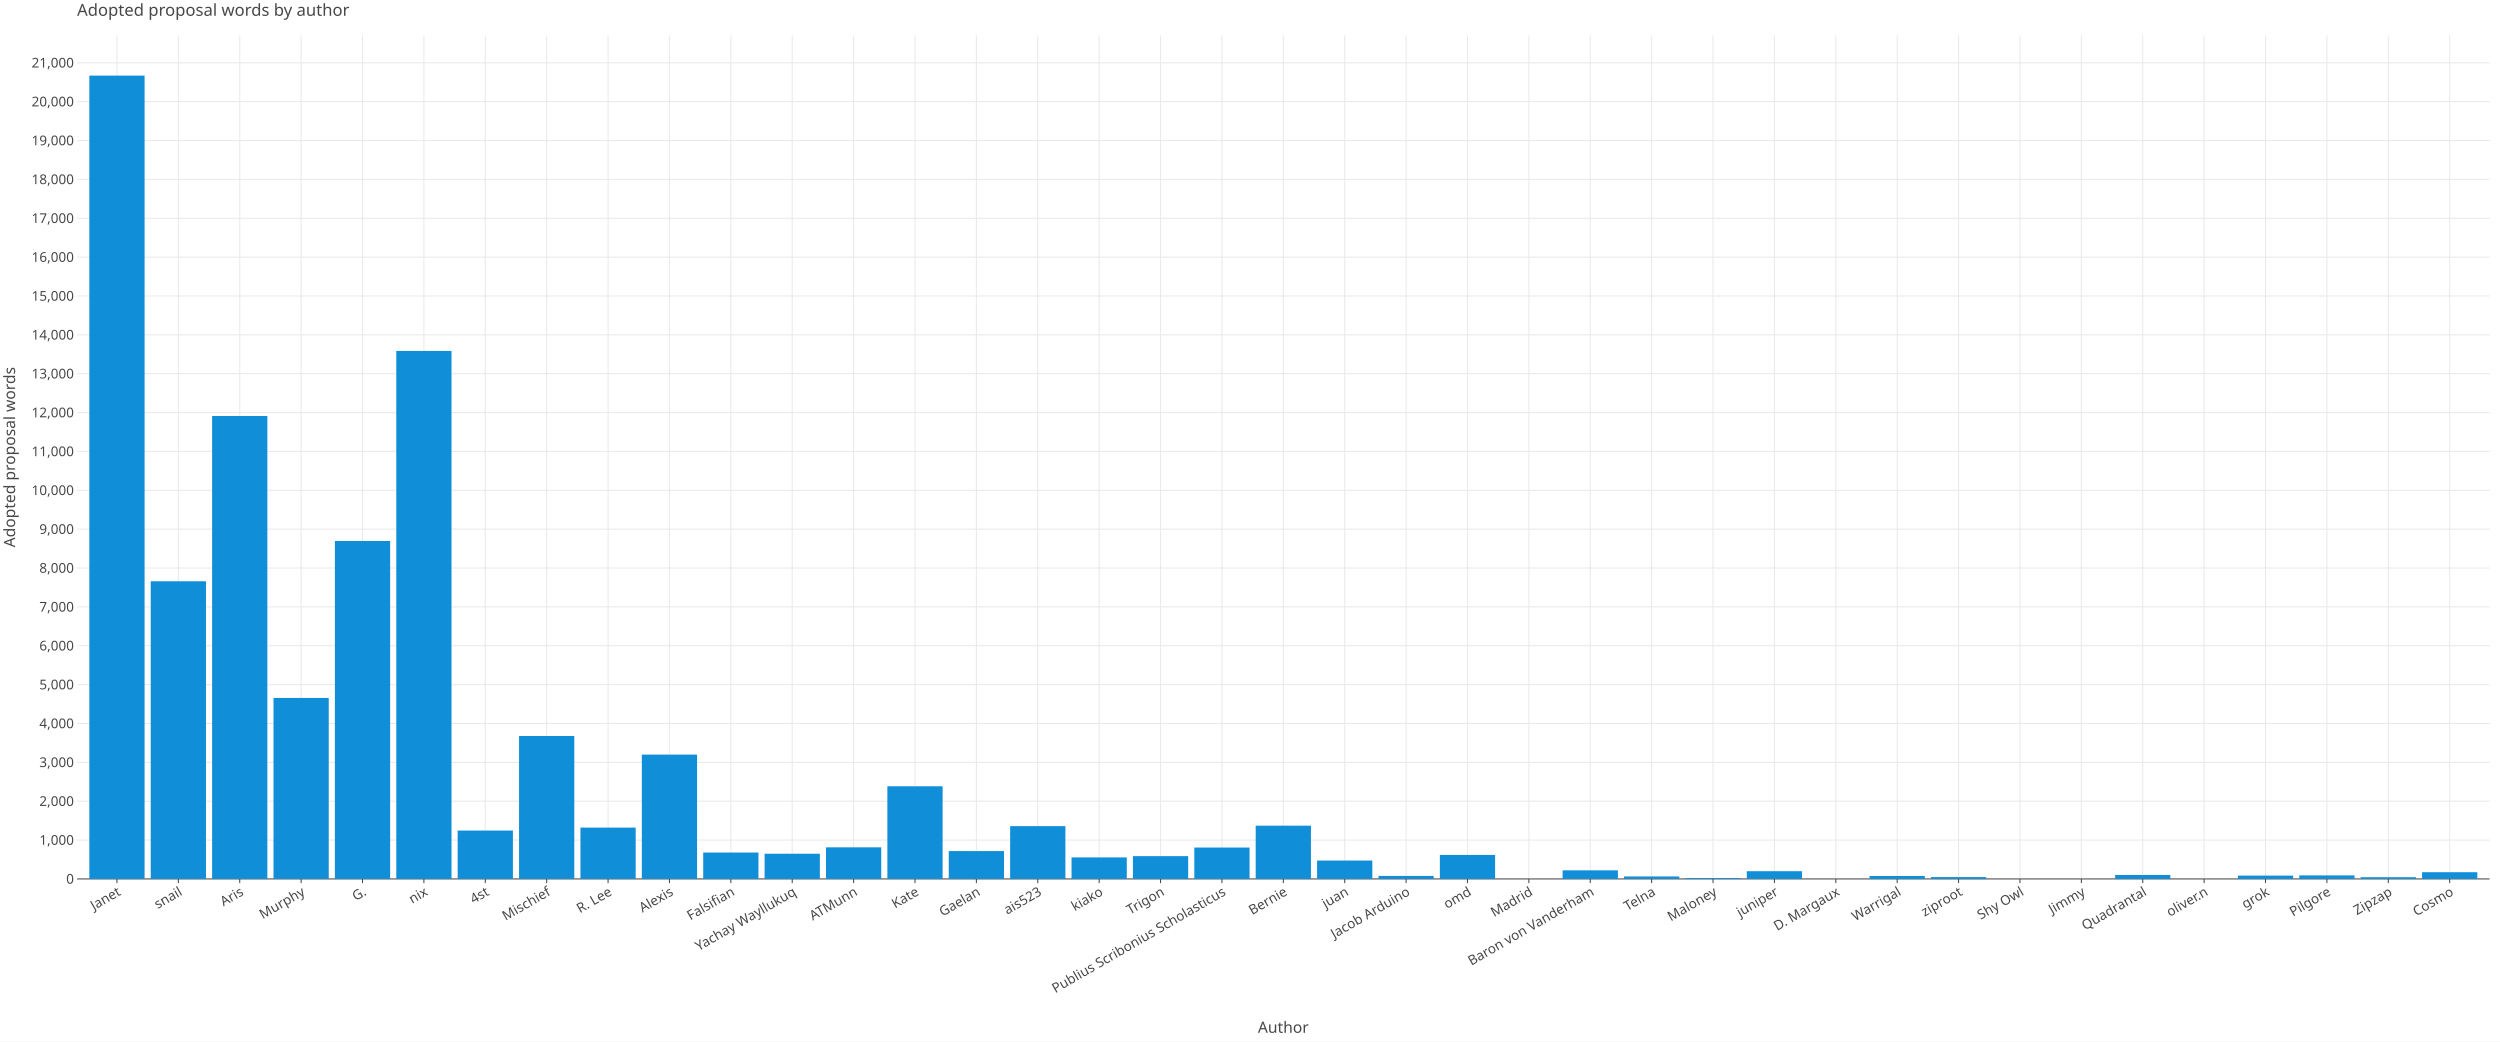
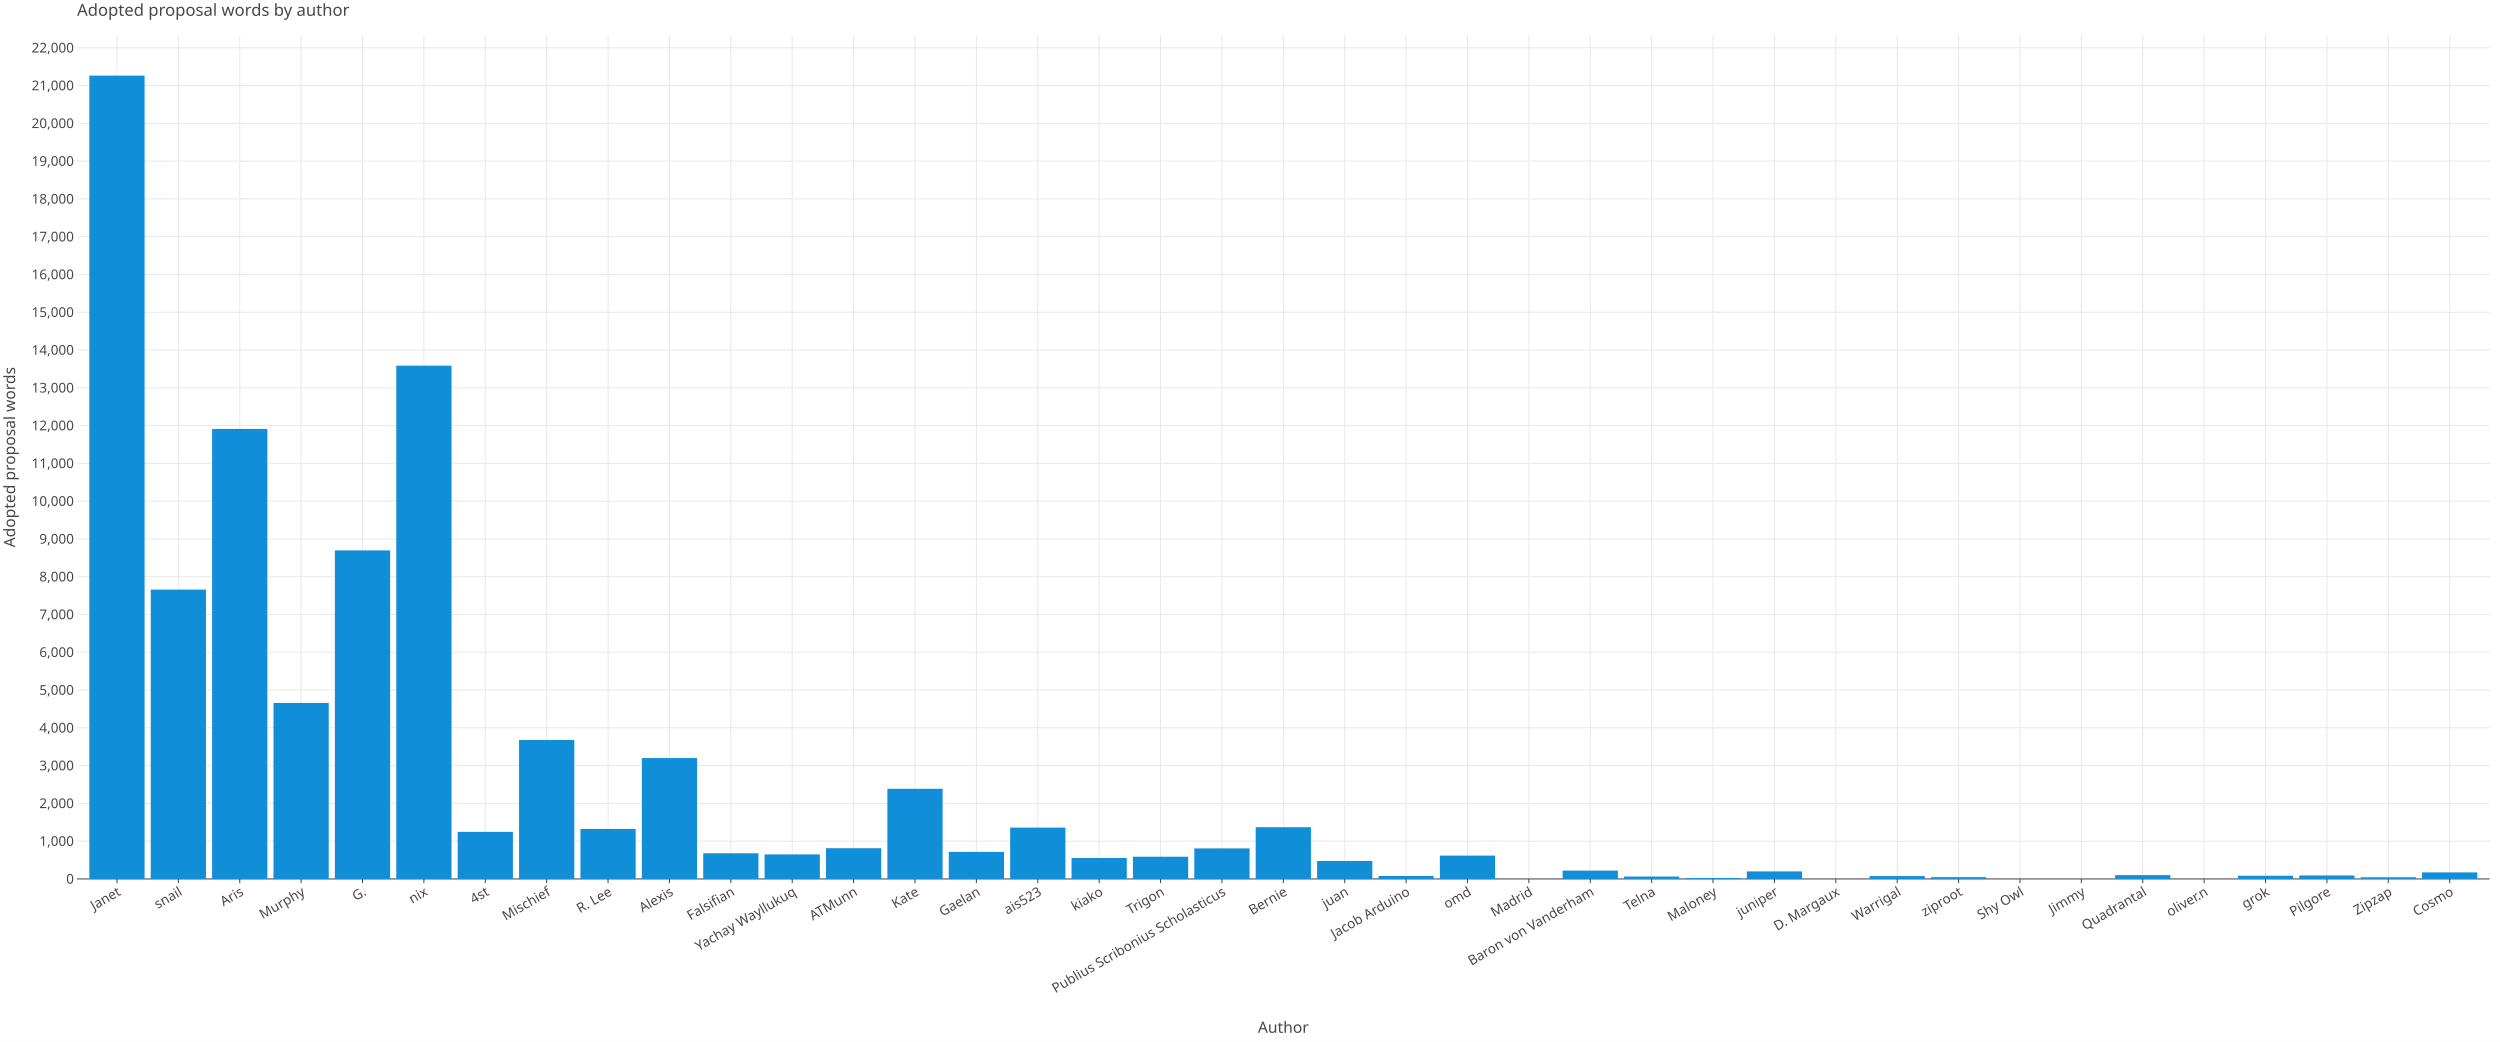
<svg xmlns="http://www.w3.org/2000/svg" class="plt-container" width="2400.0" height="1000.0">
  <style type="text/css">
  .plt-container {
   font-family: Lucida Grande, sans-serif;
   user-select: none;
   -webkit-user-select: none;
   -moz-user-select: none;
   -ms-user-select: none;
}
text {
   text-rendering: optimizeLegibility;
}
- #pqNWBub .plot-title {
+ #pTW0Lym .plot-title {
   fill: #474747;
   font-family: Lucida Grande, sans-serif;
   font-size: 16.0px;
   font-weight: normal;
   font-style: normal;   
}
- #pqNWBub .plot-subtitle {
+ #pTW0Lym .plot-subtitle {
   fill: #474747;
   font-family: Lucida Grande, sans-serif;
   font-size: 15.0px;
   font-weight: normal;
   font-style: normal;   
}
- #pqNWBub .plot-caption {
-    fill: #474747;
-    font-family: Lucida Grande, sans-serif;
-    font-size: 13.0px;
-    font-weight: normal;
-    font-style: normal;   
- }
- #pqNWBub .legend-title {
+ #pTW0Lym .plot-caption {
+    fill: #474747;
+    font-family: Lucida Grande, sans-serif;
+    font-size: 13.0px;
+    font-weight: normal;
+    font-style: normal;   
+ }
+ #pTW0Lym .legend-title {
   fill: #474747;
   font-family: Lucida Grande, sans-serif;
   font-size: 15.0px;
   font-weight: normal;
   font-style: normal;   
}
- #pqNWBub .legend-item {
-    fill: #474747;
-    font-family: Lucida Grande, sans-serif;
-    font-size: 13.0px;
-    font-weight: normal;
-    font-style: normal;   
- }
- #pqNWBub .axis-title-x {
+ #pTW0Lym .legend-item {
+    fill: #474747;
+    font-family: Lucida Grande, sans-serif;
+    font-size: 13.0px;
+    font-weight: normal;
+    font-style: normal;   
+ }
+ #pTW0Lym .axis-title-x {
   fill: #474747;
   font-family: Lucida Grande, sans-serif;
   font-size: 15.0px;
   font-weight: normal;
   font-style: normal;   
}
- #pqNWBub .axis-text-x {
-    fill: #474747;
-    font-family: Lucida Grande, sans-serif;
-    font-size: 13.0px;
-    font-weight: normal;
-    font-style: normal;   
- }
- #db5hSzs .axis-tooltip-text-x {
+ #pTW0Lym .axis-text-x {
+    fill: #474747;
+    font-family: Lucida Grande, sans-serif;
+    font-size: 13.0px;
+    font-weight: normal;
+    font-style: normal;   
+ }
+ #dSYMvVI .axis-tooltip-text-x {
   fill: #ffffff;
   font-family: Lucida Grande, sans-serif;
   font-size: 13.0px;
   font-weight: normal;
   font-style: normal;   
}
- #pqNWBub .axis-title-y {
+ #pTW0Lym .axis-title-y {
   fill: #474747;
   font-family: Lucida Grande, sans-serif;
   font-size: 15.0px;
   font-weight: normal;
   font-style: normal;   
}
- #pqNWBub .axis-text-y {
-    fill: #474747;
-    font-family: Lucida Grande, sans-serif;
-    font-size: 13.0px;
-    font-weight: normal;
-    font-style: normal;   
- }
- #db5hSzs .axis-tooltip-text-y {
+ #pTW0Lym .axis-text-y {
+    fill: #474747;
+    font-family: Lucida Grande, sans-serif;
+    font-size: 13.0px;
+    font-weight: normal;
+    font-style: normal;   
+ }
+ #dSYMvVI .axis-tooltip-text-y {
   fill: #ffffff;
   font-family: Lucida Grande, sans-serif;
   font-size: 13.0px;
   font-weight: normal;
   font-style: normal;   
}
- #pqNWBub .facet-strip-text-x {
-    fill: #474747;
-    font-family: Lucida Grande, sans-serif;
-    font-size: 13.0px;
-    font-weight: normal;
-    font-style: normal;   
- }
- #pqNWBub .facet-strip-text-y {
-    fill: #474747;
-    font-family: Lucida Grande, sans-serif;
-    font-size: 13.0px;
-    font-weight: normal;
-    font-style: normal;   
- }
- #db5hSzs .tooltip-text {
-    fill: #474747;
-    font-family: Lucida Grande, sans-serif;
-    font-size: 13.0px;
-    font-weight: normal;
-    font-style: normal;   
- }
- #db5hSzs .tooltip-title {
+ #pTW0Lym .facet-strip-text-x {
+    fill: #474747;
+    font-family: Lucida Grande, sans-serif;
+    font-size: 13.0px;
+    font-weight: normal;
+    font-style: normal;   
+ }
+ #pTW0Lym .facet-strip-text-y {
+    fill: #474747;
+    font-family: Lucida Grande, sans-serif;
+    font-size: 13.0px;
+    font-weight: normal;
+    font-style: normal;   
+ }
+ #dSYMvVI .tooltip-text {
+    fill: #474747;
+    font-family: Lucida Grande, sans-serif;
+    font-size: 13.0px;
+    font-weight: normal;
+    font-style: normal;   
+ }
+ #dSYMvVI .tooltip-title {
   fill: #474747;
   font-family: Lucida Grande, sans-serif;
   font-size: 13.0px;
   font-weight: bold;
   font-style: normal;   
}
- #db5hSzs .tooltip-label {
+ #dSYMvVI .tooltip-label {
   fill: #474747;
   font-family: Lucida Grande, sans-serif;
   font-size: 13.0px;
   font-weight: bold;
   font-style: normal;   
}

  </style>
-   <g id="pqNWBub">
+   <g id="pTW0Lym">
    <rect x="0.0" y="0.0" height="1000.0" width="2400.0" stroke="rgb(71,71,71)" stroke-opacity="1.0" stroke-width="0.0" fill="rgb(255,255,255)" fill-opacity="1.0">
    </rect>
    <g transform="translate(23.0 34.0 ) ">
      <g transform="translate(50.97652 809.7774 ) ">
        <line x1="38.306" y1="-0.0" x2="38.306" y2="-809.777" stroke="rgb(233,233,233)" stroke-opacity="1.0" stroke-width="1.0">
        </line>
        <line x1="97.238" y1="-0.0" x2="97.238" y2="-809.777" stroke="rgb(233,233,233)" stroke-opacity="1.0" stroke-width="1.0">
        </line>
        <line x1="156.17" y1="-0.0" x2="156.17" y2="-809.777" stroke="rgb(233,233,233)" stroke-opacity="1.0" stroke-width="1.0">
        </line>
        <line x1="215.101" y1="-0.0" x2="215.101" y2="-809.777" stroke="rgb(233,233,233)" stroke-opacity="1.0" stroke-width="1.0">
        </line>
        <line x1="274.033" y1="-0.0" x2="274.033" y2="-809.777" stroke="rgb(233,233,233)" stroke-opacity="1.0" stroke-width="1.0">
        </line>
        <line x1="332.965" y1="-0.0" x2="332.965" y2="-809.777" stroke="rgb(233,233,233)" stroke-opacity="1.0" stroke-width="1.0">
        </line>
        <line x1="391.897" y1="-0.0" x2="391.897" y2="-809.777" stroke="rgb(233,233,233)" stroke-opacity="1.0" stroke-width="1.0">
        </line>
        <line x1="450.829" y1="-0.0" x2="450.829" y2="-809.777" stroke="rgb(233,233,233)" stroke-opacity="1.0" stroke-width="1.0">
        </line>
        <line x1="509.761" y1="-0.0" x2="509.761" y2="-809.777" stroke="rgb(233,233,233)" stroke-opacity="1.0" stroke-width="1.0">
        </line>
        <line x1="568.693" y1="-0.0" x2="568.693" y2="-809.777" stroke="rgb(233,233,233)" stroke-opacity="1.0" stroke-width="1.0">
        </line>
        <line x1="627.625" y1="-0.0" x2="627.625" y2="-809.777" stroke="rgb(233,233,233)" stroke-opacity="1.0" stroke-width="1.0">
        </line>
        <line x1="686.557" y1="-0.0" x2="686.557" y2="-809.777" stroke="rgb(233,233,233)" stroke-opacity="1.0" stroke-width="1.0">
        </line>
        <line x1="745.488" y1="-0.0" x2="745.488" y2="-809.777" stroke="rgb(233,233,233)" stroke-opacity="1.0" stroke-width="1.0">
        </line>
        <line x1="804.42" y1="-0.0" x2="804.42" y2="-809.777" stroke="rgb(233,233,233)" stroke-opacity="1.0" stroke-width="1.0">
        </line>
        <line x1="863.352" y1="-0.0" x2="863.352" y2="-809.777" stroke="rgb(233,233,233)" stroke-opacity="1.0" stroke-width="1.0">
        </line>
        <line x1="922.284" y1="-0.0" x2="922.284" y2="-809.777" stroke="rgb(233,233,233)" stroke-opacity="1.0" stroke-width="1.0">
        </line>
        <line x1="981.216" y1="-0.0" x2="981.216" y2="-809.777" stroke="rgb(233,233,233)" stroke-opacity="1.0" stroke-width="1.0">
        </line>
        <line x1="1040.148" y1="-0.0" x2="1040.148" y2="-809.777" stroke="rgb(233,233,233)" stroke-opacity="1.0" stroke-width="1.0">
        </line>
        <line x1="1099.08" y1="-0.0" x2="1099.08" y2="-809.777" stroke="rgb(233,233,233)" stroke-opacity="1.0" stroke-width="1.0">
        </line>
        <line x1="1158.012" y1="-0.0" x2="1158.012" y2="-809.777" stroke="rgb(233,233,233)" stroke-opacity="1.0" stroke-width="1.0">
        </line>
        <line x1="1216.944" y1="-0.0" x2="1216.944" y2="-809.777" stroke="rgb(233,233,233)" stroke-opacity="1.0" stroke-width="1.0">
        </line>
        <line x1="1275.876" y1="-0.0" x2="1275.876" y2="-809.777" stroke="rgb(233,233,233)" stroke-opacity="1.0" stroke-width="1.0">
        </line>
        <line x1="1334.807" y1="-0.0" x2="1334.807" y2="-809.777" stroke="rgb(233,233,233)" stroke-opacity="1.0" stroke-width="1.0">
        </line>
        <line x1="1393.739" y1="-0.0" x2="1393.739" y2="-809.777" stroke="rgb(233,233,233)" stroke-opacity="1.0" stroke-width="1.0">
        </line>
        <line x1="1452.671" y1="-0.0" x2="1452.671" y2="-809.777" stroke="rgb(233,233,233)" stroke-opacity="1.0" stroke-width="1.0">
        </line>
        <line x1="1511.603" y1="-0.0" x2="1511.603" y2="-809.777" stroke="rgb(233,233,233)" stroke-opacity="1.0" stroke-width="1.0">
        </line>
        <line x1="1570.535" y1="-0.0" x2="1570.535" y2="-809.777" stroke="rgb(233,233,233)" stroke-opacity="1.0" stroke-width="1.0">
        </line>
        <line x1="1629.467" y1="-0.0" x2="1629.467" y2="-809.777" stroke="rgb(233,233,233)" stroke-opacity="1.0" stroke-width="1.0">
        </line>
        <line x1="1688.399" y1="-0.0" x2="1688.399" y2="-809.777" stroke="rgb(233,233,233)" stroke-opacity="1.0" stroke-width="1.0">
        </line>
        <line x1="1747.331" y1="-0.0" x2="1747.331" y2="-809.777" stroke="rgb(233,233,233)" stroke-opacity="1.0" stroke-width="1.0">
        </line>
        <line x1="1806.263" y1="-0.0" x2="1806.263" y2="-809.777" stroke="rgb(233,233,233)" stroke-opacity="1.0" stroke-width="1.0">
        </line>
        <line x1="1865.194" y1="-0.0" x2="1865.194" y2="-809.777" stroke="rgb(233,233,233)" stroke-opacity="1.0" stroke-width="1.0">
        </line>
        <line x1="1924.126" y1="-0.0" x2="1924.126" y2="-809.777" stroke="rgb(233,233,233)" stroke-opacity="1.0" stroke-width="1.0">
        </line>
        <line x1="1983.058" y1="-0.0" x2="1983.058" y2="-809.777" stroke="rgb(233,233,233)" stroke-opacity="1.0" stroke-width="1.0">
        </line>
        <line x1="2041.99" y1="-0.0" x2="2041.99" y2="-809.777" stroke="rgb(233,233,233)" stroke-opacity="1.0" stroke-width="1.0">
        </line>
        <line x1="2100.922" y1="-0.0" x2="2100.922" y2="-809.777" stroke="rgb(233,233,233)" stroke-opacity="1.0" stroke-width="1.0">
        </line>
        <line x1="2159.854" y1="-0.0" x2="2159.854" y2="-809.777" stroke="rgb(233,233,233)" stroke-opacity="1.0" stroke-width="1.0">
        </line>
        <line x1="2218.786" y1="-0.0" x2="2218.786" y2="-809.777" stroke="rgb(233,233,233)" stroke-opacity="1.0" stroke-width="1.0">
        </line>
        <line x1="2277.718" y1="-0.0" x2="2277.718" y2="-809.777" stroke="rgb(233,233,233)" stroke-opacity="1.0" stroke-width="1.0">
        </line>
        <g transform="translate(38.30573 0.0 ) ">
          <line stroke-width="1.0" stroke="rgb(71,71,71)" stroke-opacity="1.0" x2="0.0" y2="4.0">
          </line>
          <g transform="translate(0.0 7.0 ) rotate(-30.0 ) ">
            <text class="axis-text-x" text-anchor="end" dy="0.7em">
            Janet
            </text>
          </g>
        </g>
        <g transform="translate(97.23763 0.0 ) ">
          <line stroke-width="1.0" stroke="rgb(71,71,71)" stroke-opacity="1.0" x2="0.0" y2="4.0">
          </line>
          <g transform="translate(0.0 7.0 ) rotate(-30.0 ) ">
            <text class="axis-text-x" text-anchor="end" dy="0.7em">
            snail
            </text>
          </g>
        </g>
        <g transform="translate(156.1695 0.0 ) ">
          <line stroke-width="1.0" stroke="rgb(71,71,71)" stroke-opacity="1.0" x2="0.0" y2="4.0">
          </line>
          <g transform="translate(0.0 7.0 ) rotate(-30.0 ) ">
            <text class="axis-text-x" text-anchor="end" dy="0.7em">
            Aris
            </text>
          </g>
        </g>
        <g transform="translate(215.1014 0.0 ) ">
          <line stroke-width="1.0" stroke="rgb(71,71,71)" stroke-opacity="1.0" x2="0.0" y2="4.0">
          </line>
          <g transform="translate(0.0 7.0 ) rotate(-30.0 ) ">
            <text class="axis-text-x" text-anchor="end" dy="0.7em">
            Murphy
            </text>
          </g>
        </g>
        <g transform="translate(274.0333 0.0 ) ">
          <line stroke-width="1.0" stroke="rgb(71,71,71)" stroke-opacity="1.0" x2="0.0" y2="4.0">
          </line>
          <g transform="translate(0.0 7.0 ) rotate(-30.0 ) ">
            <text class="axis-text-x" text-anchor="end" dy="0.7em">
            G.
            </text>
          </g>
        </g>
        <g transform="translate(332.9652 0.0 ) ">
          <line stroke-width="1.0" stroke="rgb(71,71,71)" stroke-opacity="1.0" x2="0.0" y2="4.0">
          </line>
          <g transform="translate(0.0 7.0 ) rotate(-30.0 ) ">
            <text class="axis-text-x" text-anchor="end" dy="0.7em">
            nix
            </text>
          </g>
        </g>
        <g transform="translate(391.8971 0.0 ) ">
          <line stroke-width="1.0" stroke="rgb(71,71,71)" stroke-opacity="1.0" x2="0.0" y2="4.0">
          </line>
          <g transform="translate(0.0 7.0 ) rotate(-30.0 ) ">
            <text class="axis-text-x" text-anchor="end" dy="0.7em">
            4st
            </text>
          </g>
        </g>
        <g transform="translate(450.829 0.0 ) ">
          <line stroke-width="1.0" stroke="rgb(71,71,71)" stroke-opacity="1.0" x2="0.0" y2="4.0">
          </line>
          <g transform="translate(0.0 7.0 ) rotate(-30.0 ) ">
            <text class="axis-text-x" text-anchor="end" dy="0.7em">
            Mischief
            </text>
          </g>
        </g>
        <g transform="translate(509.7609 0.0 ) ">
          <line stroke-width="1.0" stroke="rgb(71,71,71)" stroke-opacity="1.0" x2="0.0" y2="4.0">
          </line>
          <g transform="translate(0.0 7.0 ) rotate(-30.0 ) ">
            <text class="axis-text-x" text-anchor="end" dy="0.7em">
            R. Lee
            </text>
          </g>
        </g>
        <g transform="translate(568.6928 0.0 ) ">
          <line stroke-width="1.0" stroke="rgb(71,71,71)" stroke-opacity="1.0" x2="0.0" y2="4.0">
          </line>
          <g transform="translate(0.0 7.0 ) rotate(-30.0 ) ">
            <text class="axis-text-x" text-anchor="end" dy="0.7em">
            Alexis
            </text>
          </g>
        </g>
        <g transform="translate(627.6247 0.0 ) ">
          <line stroke-width="1.0" stroke="rgb(71,71,71)" stroke-opacity="1.0" x2="0.0" y2="4.0">
          </line>
          <g transform="translate(0.0 7.0 ) rotate(-30.0 ) ">
            <text class="axis-text-x" text-anchor="end" dy="0.7em">
            Falsifian
            </text>
          </g>
        </g>
        <g transform="translate(686.5566 0.0 ) ">
          <line stroke-width="1.0" stroke="rgb(71,71,71)" stroke-opacity="1.0" x2="0.0" y2="4.0">
          </line>
          <g transform="translate(0.0 7.0 ) rotate(-30.0 ) ">
            <text class="axis-text-x" text-anchor="end" dy="0.7em">
            Yachay Wayllukuq
            </text>
          </g>
        </g>
        <g transform="translate(745.4885 0.0 ) ">
          <line stroke-width="1.0" stroke="rgb(71,71,71)" stroke-opacity="1.0" x2="0.0" y2="4.0">
          </line>
          <g transform="translate(0.0 7.0 ) rotate(-30.0 ) ">
            <text class="axis-text-x" text-anchor="end" dy="0.7em">
            ATMunn
            </text>
          </g>
        </g>
        <g transform="translate(804.4204 0.0 ) ">
          <line stroke-width="1.0" stroke="rgb(71,71,71)" stroke-opacity="1.0" x2="0.0" y2="4.0">
          </line>
          <g transform="translate(0.0 7.0 ) rotate(-30.0 ) ">
            <text class="axis-text-x" text-anchor="end" dy="0.7em">
            Kate
            </text>
          </g>
        </g>
        <g transform="translate(863.3523 0.0 ) ">
          <line stroke-width="1.0" stroke="rgb(71,71,71)" stroke-opacity="1.0" x2="0.0" y2="4.0">
          </line>
          <g transform="translate(0.0 7.0 ) rotate(-30.0 ) ">
            <text class="axis-text-x" text-anchor="end" dy="0.7em">
            Gaelan
            </text>
          </g>
        </g>
        <g transform="translate(922.2842 0.0 ) ">
          <line stroke-width="1.0" stroke="rgb(71,71,71)" stroke-opacity="1.0" x2="0.0" y2="4.0">
          </line>
          <g transform="translate(0.0 7.0 ) rotate(-30.0 ) ">
            <text class="axis-text-x" text-anchor="end" dy="0.7em">
            ais523
            </text>
          </g>
        </g>
        <g transform="translate(981.2161 0.0 ) ">
          <line stroke-width="1.0" stroke="rgb(71,71,71)" stroke-opacity="1.0" x2="0.0" y2="4.0">
          </line>
          <g transform="translate(0.0 7.0 ) rotate(-30.0 ) ">
            <text class="axis-text-x" text-anchor="end" dy="0.7em">
            kiako
            </text>
          </g>
        </g>
        <g transform="translate(1040.148 0.0 ) ">
          <line stroke-width="1.0" stroke="rgb(71,71,71)" stroke-opacity="1.0" x2="0.0" y2="4.0">
          </line>
          <g transform="translate(0.0 7.0 ) rotate(-30.0 ) ">
            <text class="axis-text-x" text-anchor="end" dy="0.7em">
            Trigon
            </text>
          </g>
        </g>
        <g transform="translate(1099.08 0.0 ) ">
          <line stroke-width="1.0" stroke="rgb(71,71,71)" stroke-opacity="1.0" x2="0.0" y2="4.0">
          </line>
          <g transform="translate(0.0 7.0 ) rotate(-30.0 ) ">
            <text class="axis-text-x" text-anchor="end" dy="0.7em">
            Publius Scribonius Scholasticus
            </text>
          </g>
        </g>
        <g transform="translate(1158.012 0.0 ) ">
          <line stroke-width="1.0" stroke="rgb(71,71,71)" stroke-opacity="1.0" x2="0.0" y2="4.0">
          </line>
          <g transform="translate(0.0 7.0 ) rotate(-30.0 ) ">
            <text class="axis-text-x" text-anchor="end" dy="0.7em">
            Bernie
            </text>
          </g>
        </g>
        <g transform="translate(1216.944 0.0 ) ">
          <line stroke-width="1.0" stroke="rgb(71,71,71)" stroke-opacity="1.0" x2="0.0" y2="4.0">
          </line>
          <g transform="translate(0.0 7.0 ) rotate(-30.0 ) ">
            <text class="axis-text-x" text-anchor="end" dy="0.7em">
            juan
            </text>
          </g>
        </g>
        <g transform="translate(1275.876 0.0 ) ">
          <line stroke-width="1.0" stroke="rgb(71,71,71)" stroke-opacity="1.0" x2="0.0" y2="4.0">
          </line>
          <g transform="translate(0.0 7.0 ) rotate(-30.0 ) ">
            <text class="axis-text-x" text-anchor="end" dy="0.7em">
            Jacob Arduino
            </text>
          </g>
        </g>
        <g transform="translate(1334.807 0.0 ) ">
          <line stroke-width="1.0" stroke="rgb(71,71,71)" stroke-opacity="1.0" x2="0.0" y2="4.0">
          </line>
          <g transform="translate(0.0 7.0 ) rotate(-30.0 ) ">
            <text class="axis-text-x" text-anchor="end" dy="0.7em">
            omd
            </text>
          </g>
        </g>
        <g transform="translate(1393.739 0.0 ) ">
          <line stroke-width="1.0" stroke="rgb(71,71,71)" stroke-opacity="1.0" x2="0.0" y2="4.0">
          </line>
          <g transform="translate(0.0 7.0 ) rotate(-30.0 ) ">
            <text class="axis-text-x" text-anchor="end" dy="0.7em">
            Madrid
            </text>
          </g>
        </g>
        <g transform="translate(1452.671 0.0 ) ">
          <line stroke-width="1.0" stroke="rgb(71,71,71)" stroke-opacity="1.0" x2="0.0" y2="4.0">
          </line>
          <g transform="translate(0.0 7.0 ) rotate(-30.0 ) ">
            <text class="axis-text-x" text-anchor="end" dy="0.7em">
            Baron von Vanderham
            </text>
          </g>
        </g>
        <g transform="translate(1511.603 0.0 ) ">
          <line stroke-width="1.0" stroke="rgb(71,71,71)" stroke-opacity="1.0" x2="0.0" y2="4.0">
          </line>
          <g transform="translate(0.0 7.0 ) rotate(-30.0 ) ">
            <text class="axis-text-x" text-anchor="end" dy="0.7em">
            Telna
            </text>
          </g>
        </g>
        <g transform="translate(1570.535 0.0 ) ">
          <line stroke-width="1.0" stroke="rgb(71,71,71)" stroke-opacity="1.0" x2="0.0" y2="4.0">
          </line>
          <g transform="translate(0.0 7.0 ) rotate(-30.0 ) ">
            <text class="axis-text-x" text-anchor="end" dy="0.7em">
            Maloney
            </text>
          </g>
        </g>
        <g transform="translate(1629.467 0.0 ) ">
          <line stroke-width="1.0" stroke="rgb(71,71,71)" stroke-opacity="1.0" x2="0.0" y2="4.0">
          </line>
          <g transform="translate(0.0 7.0 ) rotate(-30.0 ) ">
            <text class="axis-text-x" text-anchor="end" dy="0.7em">
            juniper
            </text>
          </g>
        </g>
        <g transform="translate(1688.399 0.0 ) ">
          <line stroke-width="1.0" stroke="rgb(71,71,71)" stroke-opacity="1.0" x2="0.0" y2="4.0">
          </line>
          <g transform="translate(0.0 7.0 ) rotate(-30.0 ) ">
            <text class="axis-text-x" text-anchor="end" dy="0.7em">
            D. Margaux
            </text>
          </g>
        </g>
        <g transform="translate(1747.331 0.0 ) ">
          <line stroke-width="1.0" stroke="rgb(71,71,71)" stroke-opacity="1.0" x2="0.0" y2="4.0">
          </line>
          <g transform="translate(0.0 7.0 ) rotate(-30.0 ) ">
            <text class="axis-text-x" text-anchor="end" dy="0.7em">
            Warrigal
            </text>
          </g>
        </g>
        <g transform="translate(1806.263 0.0 ) ">
          <line stroke-width="1.0" stroke="rgb(71,71,71)" stroke-opacity="1.0" x2="0.0" y2="4.0">
          </line>
          <g transform="translate(0.0 7.0 ) rotate(-30.0 ) ">
            <text class="axis-text-x" text-anchor="end" dy="0.7em">
            ziproot
            </text>
          </g>
        </g>
        <g transform="translate(1865.194 0.0 ) ">
          <line stroke-width="1.0" stroke="rgb(71,71,71)" stroke-opacity="1.0" x2="0.0" y2="4.0">
          </line>
          <g transform="translate(0.0 7.0 ) rotate(-30.0 ) ">
            <text class="axis-text-x" text-anchor="end" dy="0.7em">
            Shy Owl
            </text>
          </g>
        </g>
        <g transform="translate(1924.126 0.0 ) ">
          <line stroke-width="1.0" stroke="rgb(71,71,71)" stroke-opacity="1.0" x2="0.0" y2="4.0">
          </line>
          <g transform="translate(0.0 7.0 ) rotate(-30.0 ) ">
            <text class="axis-text-x" text-anchor="end" dy="0.7em">
            Jimmy
            </text>
          </g>
        </g>
        <g transform="translate(1983.058 0.0 ) ">
          <line stroke-width="1.0" stroke="rgb(71,71,71)" stroke-opacity="1.0" x2="0.0" y2="4.0">
          </line>
          <g transform="translate(0.0 7.0 ) rotate(-30.0 ) ">
            <text class="axis-text-x" text-anchor="end" dy="0.7em">
            Quadrantal
            </text>
          </g>
        </g>
        <g transform="translate(2041.99 0.0 ) ">
          <line stroke-width="1.0" stroke="rgb(71,71,71)" stroke-opacity="1.0" x2="0.0" y2="4.0">
          </line>
          <g transform="translate(0.0 7.0 ) rotate(-30.0 ) ">
            <text class="axis-text-x" text-anchor="end" dy="0.7em">
            oliver.n
            </text>
          </g>
        </g>
        <g transform="translate(2100.922 0.0 ) ">
          <line stroke-width="1.0" stroke="rgb(71,71,71)" stroke-opacity="1.0" x2="0.0" y2="4.0">
          </line>
          <g transform="translate(0.0 7.0 ) rotate(-30.0 ) ">
            <text class="axis-text-x" text-anchor="end" dy="0.7em">
            grok
            </text>
          </g>
        </g>
        <g transform="translate(2159.854 0.0 ) ">
          <line stroke-width="1.0" stroke="rgb(71,71,71)" stroke-opacity="1.0" x2="0.0" y2="4.0">
          </line>
          <g transform="translate(0.0 7.0 ) rotate(-30.0 ) ">
            <text class="axis-text-x" text-anchor="end" dy="0.7em">
            Pilgore
            </text>
          </g>
        </g>
        <g transform="translate(2218.786 0.0 ) ">
          <line stroke-width="1.0" stroke="rgb(71,71,71)" stroke-opacity="1.0" x2="0.0" y2="4.0">
          </line>
          <g transform="translate(0.0 7.0 ) rotate(-30.0 ) ">
            <text class="axis-text-x" text-anchor="end" dy="0.7em">
            Zipzap
            </text>
          </g>
        </g>
        <g transform="translate(2277.718 0.0 ) ">
          <line stroke-width="1.0" stroke="rgb(71,71,71)" stroke-opacity="1.0" x2="0.0" y2="4.0">
          </line>
          <g transform="translate(0.0 7.0 ) rotate(-30.0 ) ">
            <text class="axis-text-x" text-anchor="end" dy="0.7em">
            Cosmo
            </text>
          </g>
        </g>
        <line x1="0.0" y1="0.0" x2="2316.023" y2="0.0" stroke-width="1.0" stroke="rgb(71,71,71)" stroke-opacity="1.0">
        </line>
      </g>
      <g transform="translate(50.97652 0.0 ) ">
-         <line x1="0.0" y1="772.468" x2="2316.023" y2="772.468" stroke="rgb(233,233,233)" stroke-opacity="1.0" stroke-width="1.0">
-         </line>
-         <line x1="0.0" y1="735.159" x2="2316.023" y2="735.159" stroke="rgb(233,233,233)" stroke-opacity="1.0" stroke-width="1.0">
-         </line>
-         <line x1="0.0" y1="697.85" x2="2316.023" y2="697.85" stroke="rgb(233,233,233)" stroke-opacity="1.0" stroke-width="1.0">
-         </line>
-         <line x1="0.0" y1="660.541" x2="2316.023" y2="660.541" stroke="rgb(233,233,233)" stroke-opacity="1.0" stroke-width="1.0">
-         </line>
-         <line x1="0.0" y1="623.232" x2="2316.023" y2="623.232" stroke="rgb(233,233,233)" stroke-opacity="1.0" stroke-width="1.0">
-         </line>
-         <line x1="0.0" y1="585.923" x2="2316.023" y2="585.923" stroke="rgb(233,233,233)" stroke-opacity="1.0" stroke-width="1.0">
-         </line>
-         <line x1="0.0" y1="548.614" x2="2316.023" y2="548.614" stroke="rgb(233,233,233)" stroke-opacity="1.0" stroke-width="1.0">
-         </line>
-         <line x1="0.0" y1="511.305" x2="2316.023" y2="511.305" stroke="rgb(233,233,233)" stroke-opacity="1.0" stroke-width="1.0">
-         </line>
-         <line x1="0.0" y1="473.995" x2="2316.023" y2="473.995" stroke="rgb(233,233,233)" stroke-opacity="1.0" stroke-width="1.0">
-         </line>
-         <line x1="0.0" y1="436.686" x2="2316.023" y2="436.686" stroke="rgb(233,233,233)" stroke-opacity="1.0" stroke-width="1.0">
-         </line>
-         <line x1="0.0" y1="399.377" x2="2316.023" y2="399.377" stroke="rgb(233,233,233)" stroke-opacity="1.0" stroke-width="1.0">
-         </line>
-         <line x1="0.0" y1="362.068" x2="2316.023" y2="362.068" stroke="rgb(233,233,233)" stroke-opacity="1.0" stroke-width="1.0">
-         </line>
-         <line x1="0.0" y1="324.759" x2="2316.023" y2="324.759" stroke="rgb(233,233,233)" stroke-opacity="1.0" stroke-width="1.0">
-         </line>
-         <line x1="0.0" y1="287.45" x2="2316.023" y2="287.45" stroke="rgb(233,233,233)" stroke-opacity="1.0" stroke-width="1.0">
-         </line>
-         <line x1="0.0" y1="250.141" x2="2316.023" y2="250.141" stroke="rgb(233,233,233)" stroke-opacity="1.0" stroke-width="1.0">
-         </line>
-         <line x1="0.0" y1="212.832" x2="2316.023" y2="212.832" stroke="rgb(233,233,233)" stroke-opacity="1.0" stroke-width="1.0">
-         </line>
-         <line x1="0.0" y1="175.523" x2="2316.023" y2="175.523" stroke="rgb(233,233,233)" stroke-opacity="1.0" stroke-width="1.0">
-         </line>
-         <line x1="0.0" y1="138.213" x2="2316.023" y2="138.213" stroke="rgb(233,233,233)" stroke-opacity="1.0" stroke-width="1.0">
-         </line>
-         <line x1="0.0" y1="100.904" x2="2316.023" y2="100.904" stroke="rgb(233,233,233)" stroke-opacity="1.0" stroke-width="1.0">
-         </line>
-         <line x1="0.0" y1="63.595" x2="2316.023" y2="63.595" stroke="rgb(233,233,233)" stroke-opacity="1.0" stroke-width="1.0">
-         </line>
-         <line x1="0.0" y1="26.286" x2="2316.023" y2="26.286" stroke="rgb(233,233,233)" stroke-opacity="1.0" stroke-width="1.0">
+         <line x1="0.0" y1="773.509" x2="2316.023" y2="773.509" stroke="rgb(233,233,233)" stroke-opacity="1.0" stroke-width="1.0">
+         </line>
+         <line x1="0.0" y1="737.24" x2="2316.023" y2="737.24" stroke="rgb(233,233,233)" stroke-opacity="1.0" stroke-width="1.0">
+         </line>
+         <line x1="0.0" y1="700.971" x2="2316.023" y2="700.971" stroke="rgb(233,233,233)" stroke-opacity="1.0" stroke-width="1.0">
+         </line>
+         <line x1="0.0" y1="664.703" x2="2316.023" y2="664.703" stroke="rgb(233,233,233)" stroke-opacity="1.0" stroke-width="1.0">
+         </line>
+         <line x1="0.0" y1="628.434" x2="2316.023" y2="628.434" stroke="rgb(233,233,233)" stroke-opacity="1.0" stroke-width="1.0">
+         </line>
+         <line x1="0.0" y1="592.166" x2="2316.023" y2="592.166" stroke="rgb(233,233,233)" stroke-opacity="1.0" stroke-width="1.0">
+         </line>
+         <line x1="0.0" y1="555.897" x2="2316.023" y2="555.897" stroke="rgb(233,233,233)" stroke-opacity="1.0" stroke-width="1.0">
+         </line>
+         <line x1="0.0" y1="519.628" x2="2316.023" y2="519.628" stroke="rgb(233,233,233)" stroke-opacity="1.0" stroke-width="1.0">
+         </line>
+         <line x1="0.0" y1="483.36" x2="2316.023" y2="483.36" stroke="rgb(233,233,233)" stroke-opacity="1.0" stroke-width="1.0">
+         </line>
+         <line x1="0.0" y1="447.091" x2="2316.023" y2="447.091" stroke="rgb(233,233,233)" stroke-opacity="1.0" stroke-width="1.0">
+         </line>
+         <line x1="0.0" y1="410.822" x2="2316.023" y2="410.822" stroke="rgb(233,233,233)" stroke-opacity="1.0" stroke-width="1.0">
+         </line>
+         <line x1="0.0" y1="374.554" x2="2316.023" y2="374.554" stroke="rgb(233,233,233)" stroke-opacity="1.0" stroke-width="1.0">
+         </line>
+         <line x1="0.0" y1="338.285" x2="2316.023" y2="338.285" stroke="rgb(233,233,233)" stroke-opacity="1.0" stroke-width="1.0">
+         </line>
+         <line x1="0.0" y1="302.016" x2="2316.023" y2="302.016" stroke="rgb(233,233,233)" stroke-opacity="1.0" stroke-width="1.0">
+         </line>
+         <line x1="0.0" y1="265.748" x2="2316.023" y2="265.748" stroke="rgb(233,233,233)" stroke-opacity="1.0" stroke-width="1.0">
+         </line>
+         <line x1="0.0" y1="229.479" x2="2316.023" y2="229.479" stroke="rgb(233,233,233)" stroke-opacity="1.0" stroke-width="1.0">
+         </line>
+         <line x1="0.0" y1="193.21" x2="2316.023" y2="193.21" stroke="rgb(233,233,233)" stroke-opacity="1.0" stroke-width="1.0">
+         </line>
+         <line x1="0.0" y1="156.942" x2="2316.023" y2="156.942" stroke="rgb(233,233,233)" stroke-opacity="1.0" stroke-width="1.0">
+         </line>
+         <line x1="0.0" y1="120.673" x2="2316.023" y2="120.673" stroke="rgb(233,233,233)" stroke-opacity="1.0" stroke-width="1.0">
+         </line>
+         <line x1="0.0" y1="84.404" x2="2316.023" y2="84.404" stroke="rgb(233,233,233)" stroke-opacity="1.0" stroke-width="1.0">
+         </line>
+         <line x1="0.0" y1="48.136" x2="2316.023" y2="48.136" stroke="rgb(233,233,233)" stroke-opacity="1.0" stroke-width="1.0">
+         </line>
+         <line x1="0.0" y1="11.867" x2="2316.023" y2="11.867" stroke="rgb(233,233,233)" stroke-opacity="1.0" stroke-width="1.0">
        </line>
        <g transform="translate(0.0 809.7774 ) ">
          <g transform="translate(-3.0 0.0 ) ">
            <text class="axis-text-y" text-anchor="end" dy="0.35em">
            0
            </text>
          </g>
        </g>
-         <g transform="translate(0.0 772.4683 ) ">
+         <g transform="translate(0.0 773.5088 ) ">
          <g transform="translate(-3.0 0.0 ) ">
            <text class="axis-text-y" text-anchor="end" dy="0.35em">
            1,000
            </text>
          </g>
        </g>
-         <g transform="translate(0.0 735.1592 ) ">
+         <g transform="translate(0.0 737.2401 ) ">
          <g transform="translate(-3.0 0.0 ) ">
            <text class="axis-text-y" text-anchor="end" dy="0.35em">
            2,000
            </text>
          </g>
        </g>
-         <g transform="translate(0.0 697.8501 ) ">
+         <g transform="translate(0.0 700.9715 ) ">
          <g transform="translate(-3.0 0.0 ) ">
            <text class="axis-text-y" text-anchor="end" dy="0.35em">
            3,000
            </text>
          </g>
        </g>
-         <g transform="translate(0.0 660.541 ) ">
+         <g transform="translate(0.0 664.7028 ) ">
          <g transform="translate(-3.0 0.0 ) ">
            <text class="axis-text-y" text-anchor="end" dy="0.35em">
            4,000
            </text>
          </g>
        </g>
-         <g transform="translate(0.0 623.2319 ) ">
+         <g transform="translate(0.0 628.4342 ) ">
          <g transform="translate(-3.0 0.0 ) ">
            <text class="axis-text-y" text-anchor="end" dy="0.35em">
            5,000
            </text>
          </g>
        </g>
-         <g transform="translate(0.0 585.9228 ) ">
+         <g transform="translate(0.0 592.1655 ) ">
          <g transform="translate(-3.0 0.0 ) ">
            <text class="axis-text-y" text-anchor="end" dy="0.35em">
            6,000
            </text>
          </g>
        </g>
-         <g transform="translate(0.0 548.6137 ) ">
+         <g transform="translate(0.0 555.8969 ) ">
          <g transform="translate(-3.0 0.0 ) ">
            <text class="axis-text-y" text-anchor="end" dy="0.35em">
            7,000
            </text>
          </g>
        </g>
-         <g transform="translate(0.0 511.3046 ) ">
+         <g transform="translate(0.0 519.6282 ) ">
          <g transform="translate(-3.0 0.0 ) ">
            <text class="axis-text-y" text-anchor="end" dy="0.35em">
            8,000
            </text>
          </g>
        </g>
-         <g transform="translate(0.0 473.9954 ) ">
+         <g transform="translate(0.0 483.3596 ) ">
          <g transform="translate(-3.0 0.0 ) ">
            <text class="axis-text-y" text-anchor="end" dy="0.35em">
            9,000
            </text>
          </g>
        </g>
-         <g transform="translate(0.0 436.6863 ) ">
+         <g transform="translate(0.0 447.0909 ) ">
          <g transform="translate(-3.0 0.0 ) ">
            <text class="axis-text-y" text-anchor="end" dy="0.35em">
            10,000
            </text>
          </g>
        </g>
-         <g transform="translate(0.0 399.3772 ) ">
+         <g transform="translate(0.0 410.8223 ) ">
          <g transform="translate(-3.0 0.0 ) ">
            <text class="axis-text-y" text-anchor="end" dy="0.35em">
            11,000
            </text>
          </g>
        </g>
-         <g transform="translate(0.0 362.0681 ) ">
+         <g transform="translate(0.0 374.5536 ) ">
          <g transform="translate(-3.0 0.0 ) ">
            <text class="axis-text-y" text-anchor="end" dy="0.35em">
            12,000
            </text>
          </g>
        </g>
-         <g transform="translate(0.0 324.759 ) ">
+         <g transform="translate(0.0 338.285 ) ">
          <g transform="translate(-3.0 0.0 ) ">
            <text class="axis-text-y" text-anchor="end" dy="0.35em">
            13,000
            </text>
          </g>
        </g>
-         <g transform="translate(0.0 287.4499 ) ">
+         <g transform="translate(0.0 302.0163 ) ">
          <g transform="translate(-3.0 0.0 ) ">
            <text class="axis-text-y" text-anchor="end" dy="0.35em">
            14,000
            </text>
          </g>
        </g>
-         <g transform="translate(0.0 250.1408 ) ">
+         <g transform="translate(0.0 265.7477 ) ">
          <g transform="translate(-3.0 0.0 ) ">
            <text class="axis-text-y" text-anchor="end" dy="0.35em">
            15,000
            </text>
          </g>
        </g>
-         <g transform="translate(0.0 212.8317 ) ">
+         <g transform="translate(0.0 229.479 ) ">
          <g transform="translate(-3.0 0.0 ) ">
            <text class="axis-text-y" text-anchor="end" dy="0.35em">
            16,000
            </text>
          </g>
        </g>
-         <g transform="translate(0.0 175.5226 ) ">
+         <g transform="translate(0.0 193.2104 ) ">
          <g transform="translate(-3.0 0.0 ) ">
            <text class="axis-text-y" text-anchor="end" dy="0.35em">
            17,000
            </text>
          </g>
        </g>
-         <g transform="translate(0.0 138.2135 ) ">
+         <g transform="translate(0.0 156.9417 ) ">
          <g transform="translate(-3.0 0.0 ) ">
            <text class="axis-text-y" text-anchor="end" dy="0.35em">
            18,000
            </text>
          </g>
        </g>
-         <g transform="translate(0.0 100.9044 ) ">
+         <g transform="translate(0.0 120.6731 ) ">
          <g transform="translate(-3.0 0.0 ) ">
            <text class="axis-text-y" text-anchor="end" dy="0.35em">
            19,000
            </text>
          </g>
        </g>
-         <g transform="translate(0.0 63.59524 ) ">
+         <g transform="translate(0.0 84.4044 ) ">
          <g transform="translate(-3.0 0.0 ) ">
            <text class="axis-text-y" text-anchor="end" dy="0.35em">
            20,000
            </text>
          </g>
        </g>
-         <g transform="translate(0.0 26.28613 ) ">
+         <g transform="translate(0.0 48.13575 ) ">
          <g transform="translate(-3.0 0.0 ) ">
            <text class="axis-text-y" text-anchor="end" dy="0.35em">
            21,000
            </text>
          </g>
        </g>
+         <g transform="translate(0.0 11.8671 ) ">
+           <g transform="translate(-3.0 0.0 ) ">
+             <text class="axis-text-y" text-anchor="end" dy="0.35em">
+             22,000
+             </text>
+           </g>
+         </g>
      </g>
-       <g transform="translate(50.97652 0.0 ) " clip-path="url(#cDouc7B)" clip-bounds-jfx="[rect (0.0, 0.0), (2316.023, 809.777)]">
+       <g transform="translate(50.97652 0.0 ) " clip-path="url(#cN8jqsC)" clip-bounds-jfx="[rect (0.0, 0.0), (2316.023, 809.777)]">
        <defs>
-           <clipPath id="cDouc7B">
+           <clipPath id="cN8jqsC">
            <rect x="0.0" y="0.0" width="2316.023" height="809.777">
            </rect>
          </clipPath>
        </defs>
-         <rect x="2251.198" y="803.323" height="6.454" width="53.039" stroke="rgb(0,0,0)" stroke-opacity="0.0" fill="rgb(17,142,216)" fill-opacity="1.0" stroke-width="1.0">
-         </rect>
-         <rect x="2192.267" y="808.099" height="1.679" width="53.039" stroke="rgb(0,0,0)" stroke-opacity="0.0" fill="rgb(17,142,216)" fill-opacity="1.0" stroke-width="1.0">
-         </rect>
-         <rect x="2133.335" y="806.382" height="3.395" width="53.039" stroke="rgb(0,0,0)" stroke-opacity="0.0" fill="rgb(17,142,216)" fill-opacity="1.0" stroke-width="1.0">
-         </rect>
-         <rect x="2074.403" y="806.606" height="3.171" width="53.039" stroke="rgb(0,0,0)" stroke-opacity="0.0" fill="rgb(17,142,216)" fill-opacity="1.0" stroke-width="1.0">
+         <rect x="2251.198" y="803.503" height="6.274" width="53.039" stroke="rgb(0,0,0)" stroke-opacity="0.0" fill="rgb(17,142,216)" fill-opacity="1.0" stroke-width="1.0">
+         </rect>
+         <rect x="2192.267" y="808.145" height="1.632" width="53.039" stroke="rgb(0,0,0)" stroke-opacity="0.0" fill="rgb(17,142,216)" fill-opacity="1.0" stroke-width="1.0">
+         </rect>
+         <rect x="2133.335" y="806.477" height="3.3" width="53.039" stroke="rgb(0,0,0)" stroke-opacity="0.0" fill="rgb(17,142,216)" fill-opacity="1.0" stroke-width="1.0">
+         </rect>
+         <rect x="2074.403" y="806.695" height="3.083" width="53.039" stroke="rgb(0,0,0)" stroke-opacity="0.0" fill="rgb(17,142,216)" fill-opacity="1.0" stroke-width="1.0">
        </rect>
        <rect x="2015.471" y="809.777" height="0.1" width="53.039" stroke="rgb(0,0,0)" stroke-opacity="0.0" fill="rgb(17,142,216)" fill-opacity="1.0" stroke-width="1.0">
        </rect>
-         <rect x="1956.539" y="806.009" height="3.768" width="53.039" stroke="rgb(0,0,0)" stroke-opacity="0.0" fill="rgb(17,142,216)" fill-opacity="1.0" stroke-width="1.0">
+         <rect x="1956.539" y="806.114" height="3.663" width="53.039" stroke="rgb(0,0,0)" stroke-opacity="0.0" fill="rgb(17,142,216)" fill-opacity="1.0" stroke-width="1.0">
        </rect>
        <rect x="1897.607" y="809.777" height="0.1" width="53.039" stroke="rgb(0,0,0)" stroke-opacity="0.0" fill="rgb(17,142,216)" fill-opacity="1.0" stroke-width="1.0">
        </rect>
        <rect x="1838.675" y="809.777" height="0.1" width="53.039" stroke="rgb(0,0,0)" stroke-opacity="0.0" fill="rgb(17,142,216)" fill-opacity="1.0" stroke-width="1.0">
        </rect>
-         <rect x="1779.743" y="807.987" height="1.791" width="53.039" stroke="rgb(0,0,0)" stroke-opacity="0.0" fill="rgb(17,142,216)" fill-opacity="1.0" stroke-width="1.0">
-         </rect>
-         <rect x="1720.811" y="806.942" height="2.835" width="53.039" stroke="rgb(0,0,0)" stroke-opacity="0.0" fill="rgb(17,142,216)" fill-opacity="1.0" stroke-width="1.0">
+         <rect x="1779.743" y="808.037" height="1.741" width="53.039" stroke="rgb(0,0,0)" stroke-opacity="0.0" fill="rgb(17,142,216)" fill-opacity="1.0" stroke-width="1.0">
+         </rect>
+         <rect x="1720.811" y="807.021" height="2.756" width="53.039" stroke="rgb(0,0,0)" stroke-opacity="0.0" fill="rgb(17,142,216)" fill-opacity="1.0" stroke-width="1.0">
        </rect>
        <rect x="1661.879" y="809.777" height="0.1" width="53.039" stroke="rgb(0,0,0)" stroke-opacity="0.0" fill="rgb(17,142,216)" fill-opacity="1.0" stroke-width="1.0">
        </rect>
-         <rect x="1602.948" y="802.353" height="7.425" width="53.039" stroke="rgb(0,0,0)" stroke-opacity="0.0" fill="rgb(17,142,216)" fill-opacity="1.0" stroke-width="1.0">
-         </rect>
-         <rect x="1544.016" y="808.882" height="0.895" width="53.039" stroke="rgb(0,0,0)" stroke-opacity="0.0" fill="rgb(17,142,216)" fill-opacity="1.0" stroke-width="1.0">
-         </rect>
-         <rect x="1485.084" y="807.427" height="2.35" width="53.039" stroke="rgb(0,0,0)" stroke-opacity="0.0" fill="rgb(17,142,216)" fill-opacity="1.0" stroke-width="1.0">
-         </rect>
-         <rect x="1426.152" y="801.532" height="8.245" width="53.039" stroke="rgb(0,0,0)" stroke-opacity="0.0" fill="rgb(17,142,216)" fill-opacity="1.0" stroke-width="1.0">
+         <rect x="1602.948" y="802.56" height="7.217" width="53.039" stroke="rgb(0,0,0)" stroke-opacity="0.0" fill="rgb(17,142,216)" fill-opacity="1.0" stroke-width="1.0">
+         </rect>
+         <rect x="1544.016" y="808.907" height="0.87" width="53.039" stroke="rgb(0,0,0)" stroke-opacity="0.0" fill="rgb(17,142,216)" fill-opacity="1.0" stroke-width="1.0">
+         </rect>
+         <rect x="1485.084" y="807.493" height="2.285" width="53.039" stroke="rgb(0,0,0)" stroke-opacity="0.0" fill="rgb(17,142,216)" fill-opacity="1.0" stroke-width="1.0">
+         </rect>
+         <rect x="1426.152" y="801.762" height="8.015" width="53.039" stroke="rgb(0,0,0)" stroke-opacity="0.0" fill="rgb(17,142,216)" fill-opacity="1.0" stroke-width="1.0">
        </rect>
        <rect x="1367.22" y="809.777" height="0.1" width="53.039" stroke="rgb(0,0,0)" stroke-opacity="0.0" fill="rgb(17,142,216)" fill-opacity="1.0" stroke-width="1.0">
        </rect>
-         <rect x="1308.288" y="786.758" height="23.02" width="53.039" stroke="rgb(0,0,0)" stroke-opacity="0.0" fill="rgb(17,142,216)" fill-opacity="1.0" stroke-width="1.0">
-         </rect>
-         <rect x="1249.356" y="806.905" height="2.873" width="53.039" stroke="rgb(0,0,0)" stroke-opacity="0.0" fill="rgb(17,142,216)" fill-opacity="1.0" stroke-width="1.0">
-         </rect>
-         <rect x="1190.424" y="792.093" height="17.685" width="53.039" stroke="rgb(0,0,0)" stroke-opacity="0.0" fill="rgb(17,142,216)" fill-opacity="1.0" stroke-width="1.0">
-         </rect>
-         <rect x="1131.492" y="758.664" height="51.113" width="53.039" stroke="rgb(0,0,0)" stroke-opacity="0.0" fill="rgb(17,142,216)" fill-opacity="1.0" stroke-width="1.0">
-         </rect>
-         <rect x="1072.56" y="779.632" height="30.146" width="53.039" stroke="rgb(0,0,0)" stroke-opacity="0.0" fill="rgb(17,142,216)" fill-opacity="1.0" stroke-width="1.0">
-         </rect>
-         <rect x="1013.629" y="787.877" height="21.9" width="53.039" stroke="rgb(0,0,0)" stroke-opacity="0.0" fill="rgb(17,142,216)" fill-opacity="1.0" stroke-width="1.0">
-         </rect>
-         <rect x="954.697" y="789.108" height="20.669" width="53.039" stroke="rgb(0,0,0)" stroke-opacity="0.0" fill="rgb(17,142,216)" fill-opacity="1.0" stroke-width="1.0">
-         </rect>
-         <rect x="895.765" y="759.074" height="50.703" width="53.039" stroke="rgb(0,0,0)" stroke-opacity="0.0" fill="rgb(17,142,216)" fill-opacity="1.0" stroke-width="1.0">
-         </rect>
-         <rect x="836.833" y="783.027" height="26.751" width="53.039" stroke="rgb(0,0,0)" stroke-opacity="0.0" fill="rgb(17,142,216)" fill-opacity="1.0" stroke-width="1.0">
-         </rect>
-         <rect x="777.901" y="720.795" height="88.982" width="53.039" stroke="rgb(0,0,0)" stroke-opacity="0.0" fill="rgb(17,142,216)" fill-opacity="1.0" stroke-width="1.0">
-         </rect>
-         <rect x="718.969" y="779.408" height="30.37" width="53.039" stroke="rgb(0,0,0)" stroke-opacity="0.0" fill="rgb(17,142,216)" fill-opacity="1.0" stroke-width="1.0">
-         </rect>
-         <rect x="660.037" y="785.564" height="24.214" width="53.039" stroke="rgb(0,0,0)" stroke-opacity="0.0" fill="rgb(17,142,216)" fill-opacity="1.0" stroke-width="1.0">
-         </rect>
-         <rect x="601.105" y="784.407" height="25.37" width="53.039" stroke="rgb(0,0,0)" stroke-opacity="0.0" fill="rgb(17,142,216)" fill-opacity="1.0" stroke-width="1.0">
-         </rect>
-         <rect x="542.173" y="690.388" height="119.389" width="53.039" stroke="rgb(0,0,0)" stroke-opacity="0.0" fill="rgb(17,142,216)" fill-opacity="1.0" stroke-width="1.0">
-         </rect>
-         <rect x="483.242" y="760.492" height="49.285" width="53.039" stroke="rgb(0,0,0)" stroke-opacity="0.0" fill="rgb(17,142,216)" fill-opacity="1.0" stroke-width="1.0">
-         </rect>
-         <rect x="424.31" y="672.555" height="137.223" width="53.039" stroke="rgb(0,0,0)" stroke-opacity="0.0" fill="rgb(17,142,216)" fill-opacity="1.0" stroke-width="1.0">
-         </rect>
-         <rect x="365.378" y="763.29" height="46.487" width="53.039" stroke="rgb(0,0,0)" stroke-opacity="0.0" fill="rgb(17,142,216)" fill-opacity="1.0" stroke-width="1.0">
-         </rect>
-         <rect x="306.446" y="302.896" height="506.882" width="53.039" stroke="rgb(0,0,0)" stroke-opacity="0.0" fill="rgb(17,142,216)" fill-opacity="1.0" stroke-width="1.0">
-         </rect>
-         <rect x="247.514" y="485.337" height="324.44" width="53.039" stroke="rgb(0,0,0)" stroke-opacity="0.0" fill="rgb(17,142,216)" fill-opacity="1.0" stroke-width="1.0">
-         </rect>
-         <rect x="188.582" y="635.992" height="173.786" width="53.039" stroke="rgb(0,0,0)" stroke-opacity="0.0" fill="rgb(17,142,216)" fill-opacity="1.0" stroke-width="1.0">
-         </rect>
-         <rect x="129.65" y="365.389" height="444.389" width="53.039" stroke="rgb(0,0,0)" stroke-opacity="0.0" fill="rgb(17,142,216)" fill-opacity="1.0" stroke-width="1.0">
-         </rect>
-         <rect x="70.718" y="524.027" height="285.75" width="53.039" stroke="rgb(0,0,0)" stroke-opacity="0.0" fill="rgb(17,142,216)" fill-opacity="1.0" stroke-width="1.0">
+         <rect x="1308.288" y="787.4" height="22.378" width="53.039" stroke="rgb(0,0,0)" stroke-opacity="0.0" fill="rgb(17,142,216)" fill-opacity="1.0" stroke-width="1.0">
+         </rect>
+         <rect x="1249.356" y="806.985" height="2.793" width="53.039" stroke="rgb(0,0,0)" stroke-opacity="0.0" fill="rgb(17,142,216)" fill-opacity="1.0" stroke-width="1.0">
+         </rect>
+         <rect x="1190.424" y="792.586" height="17.191" width="53.039" stroke="rgb(0,0,0)" stroke-opacity="0.0" fill="rgb(17,142,216)" fill-opacity="1.0" stroke-width="1.0">
+         </rect>
+         <rect x="1131.492" y="760.089" height="49.688" width="53.039" stroke="rgb(0,0,0)" stroke-opacity="0.0" fill="rgb(17,142,216)" fill-opacity="1.0" stroke-width="1.0">
+         </rect>
+         <rect x="1072.56" y="780.472" height="29.305" width="53.039" stroke="rgb(0,0,0)" stroke-opacity="0.0" fill="rgb(17,142,216)" fill-opacity="1.0" stroke-width="1.0">
+         </rect>
+         <rect x="1013.629" y="788.488" height="21.29" width="53.039" stroke="rgb(0,0,0)" stroke-opacity="0.0" fill="rgb(17,142,216)" fill-opacity="1.0" stroke-width="1.0">
+         </rect>
+         <rect x="954.697" y="789.685" height="20.093" width="53.039" stroke="rgb(0,0,0)" stroke-opacity="0.0" fill="rgb(17,142,216)" fill-opacity="1.0" stroke-width="1.0">
+         </rect>
+         <rect x="895.765" y="760.488" height="49.289" width="53.039" stroke="rgb(0,0,0)" stroke-opacity="0.0" fill="rgb(17,142,216)" fill-opacity="1.0" stroke-width="1.0">
+         </rect>
+         <rect x="836.833" y="783.773" height="26.005" width="53.039" stroke="rgb(0,0,0)" stroke-opacity="0.0" fill="rgb(17,142,216)" fill-opacity="1.0" stroke-width="1.0">
+         </rect>
+         <rect x="777.901" y="723.277" height="86.501" width="53.039" stroke="rgb(0,0,0)" stroke-opacity="0.0" fill="rgb(17,142,216)" fill-opacity="1.0" stroke-width="1.0">
+         </rect>
+         <rect x="718.969" y="780.255" height="29.523" width="53.039" stroke="rgb(0,0,0)" stroke-opacity="0.0" fill="rgb(17,142,216)" fill-opacity="1.0" stroke-width="1.0">
+         </rect>
+         <rect x="660.037" y="786.239" height="23.538" width="53.039" stroke="rgb(0,0,0)" stroke-opacity="0.0" fill="rgb(17,142,216)" fill-opacity="1.0" stroke-width="1.0">
+         </rect>
+         <rect x="601.105" y="785.115" height="24.663" width="53.039" stroke="rgb(0,0,0)" stroke-opacity="0.0" fill="rgb(17,142,216)" fill-opacity="1.0" stroke-width="1.0">
+         </rect>
+         <rect x="542.173" y="693.718" height="116.06" width="53.039" stroke="rgb(0,0,0)" stroke-opacity="0.0" fill="rgb(17,142,216)" fill-opacity="1.0" stroke-width="1.0">
+         </rect>
+         <rect x="483.242" y="761.867" height="47.911" width="53.039" stroke="rgb(0,0,0)" stroke-opacity="0.0" fill="rgb(17,142,216)" fill-opacity="1.0" stroke-width="1.0">
+         </rect>
+         <rect x="424.31" y="676.381" height="133.396" width="53.039" stroke="rgb(0,0,0)" stroke-opacity="0.0" fill="rgb(17,142,216)" fill-opacity="1.0" stroke-width="1.0">
+         </rect>
+         <rect x="365.378" y="764.587" height="45.191" width="53.039" stroke="rgb(0,0,0)" stroke-opacity="0.0" fill="rgb(17,142,216)" fill-opacity="1.0" stroke-width="1.0">
+         </rect>
+         <rect x="306.446" y="317.032" height="492.746" width="53.039" stroke="rgb(0,0,0)" stroke-opacity="0.0" fill="rgb(17,142,216)" fill-opacity="1.0" stroke-width="1.0">
+         </rect>
+         <rect x="247.514" y="494.385" height="315.392" width="53.039" stroke="rgb(0,0,0)" stroke-opacity="0.0" fill="rgb(17,142,216)" fill-opacity="1.0" stroke-width="1.0">
+         </rect>
+         <rect x="188.582" y="640.838" height="168.939" width="53.039" stroke="rgb(0,0,0)" stroke-opacity="0.0" fill="rgb(17,142,216)" fill-opacity="1.0" stroke-width="1.0">
+         </rect>
+         <rect x="129.65" y="377.782" height="431.996" width="53.039" stroke="rgb(0,0,0)" stroke-opacity="0.0" fill="rgb(17,142,216)" fill-opacity="1.0" stroke-width="1.0">
+         </rect>
+         <rect x="70.718" y="531.996" height="277.782" width="53.039" stroke="rgb(0,0,0)" stroke-opacity="0.0" fill="rgb(17,142,216)" fill-opacity="1.0" stroke-width="1.0">
        </rect>
        <rect x="11.786" y="38.561" height="771.217" width="53.039" stroke="rgb(0,0,0)" stroke-opacity="0.0" fill="rgb(17,142,216)" fill-opacity="1.0" stroke-width="1.0">
        </rect>
      </g>
    </g>
    <g transform="translate(73.97652 15.2 ) ">
      <text class="plot-title" y="0.0">
      Adopted proposal words by author
      </text>
    </g>
    <g transform="translate(14.5 438.8887 ) rotate(-90.0 ) ">
      <text class="axis-title-y" y="0.0" text-anchor="middle">
      Adopted proposal words
      </text>
    </g>
    <g transform="translate(1231.988 991.5 ) ">
      <text class="axis-title-x" y="0.0" text-anchor="middle">
      Author
      </text>
    </g>
  </g>
-   <g id="db5hSzs">
+   <g id="dSYMvVI">
  </g>
</svg>
